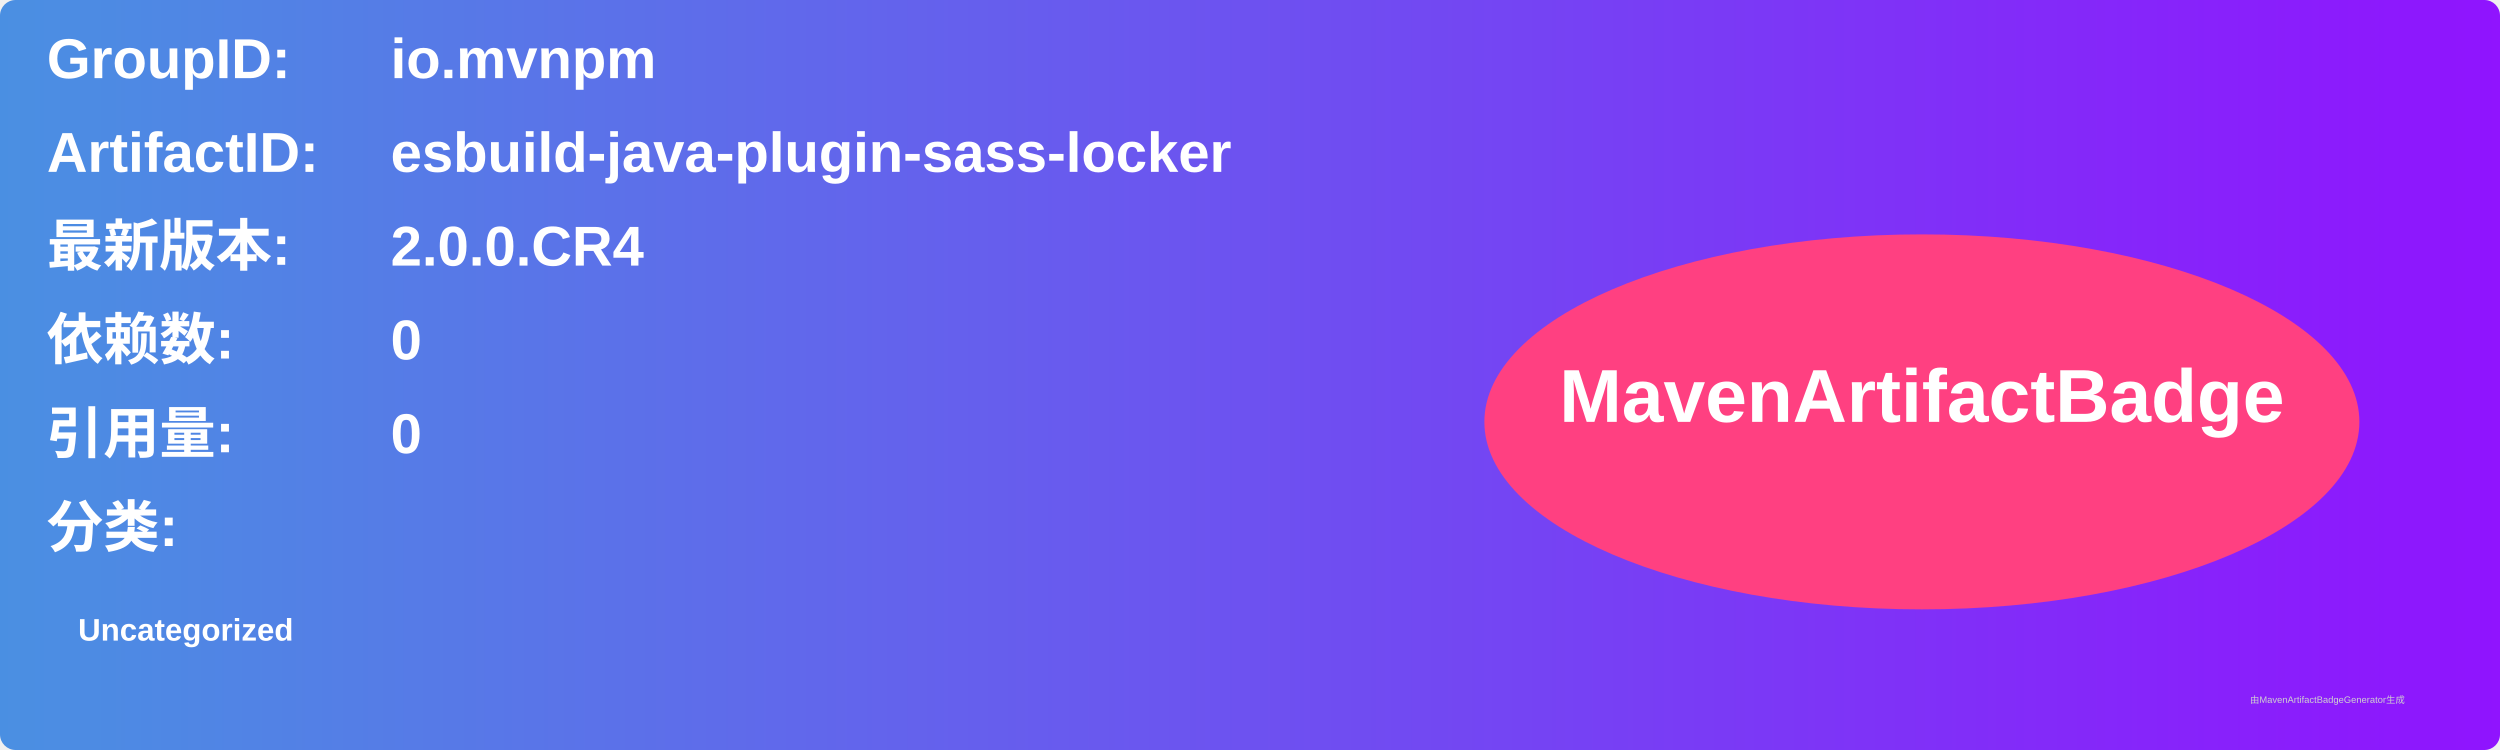
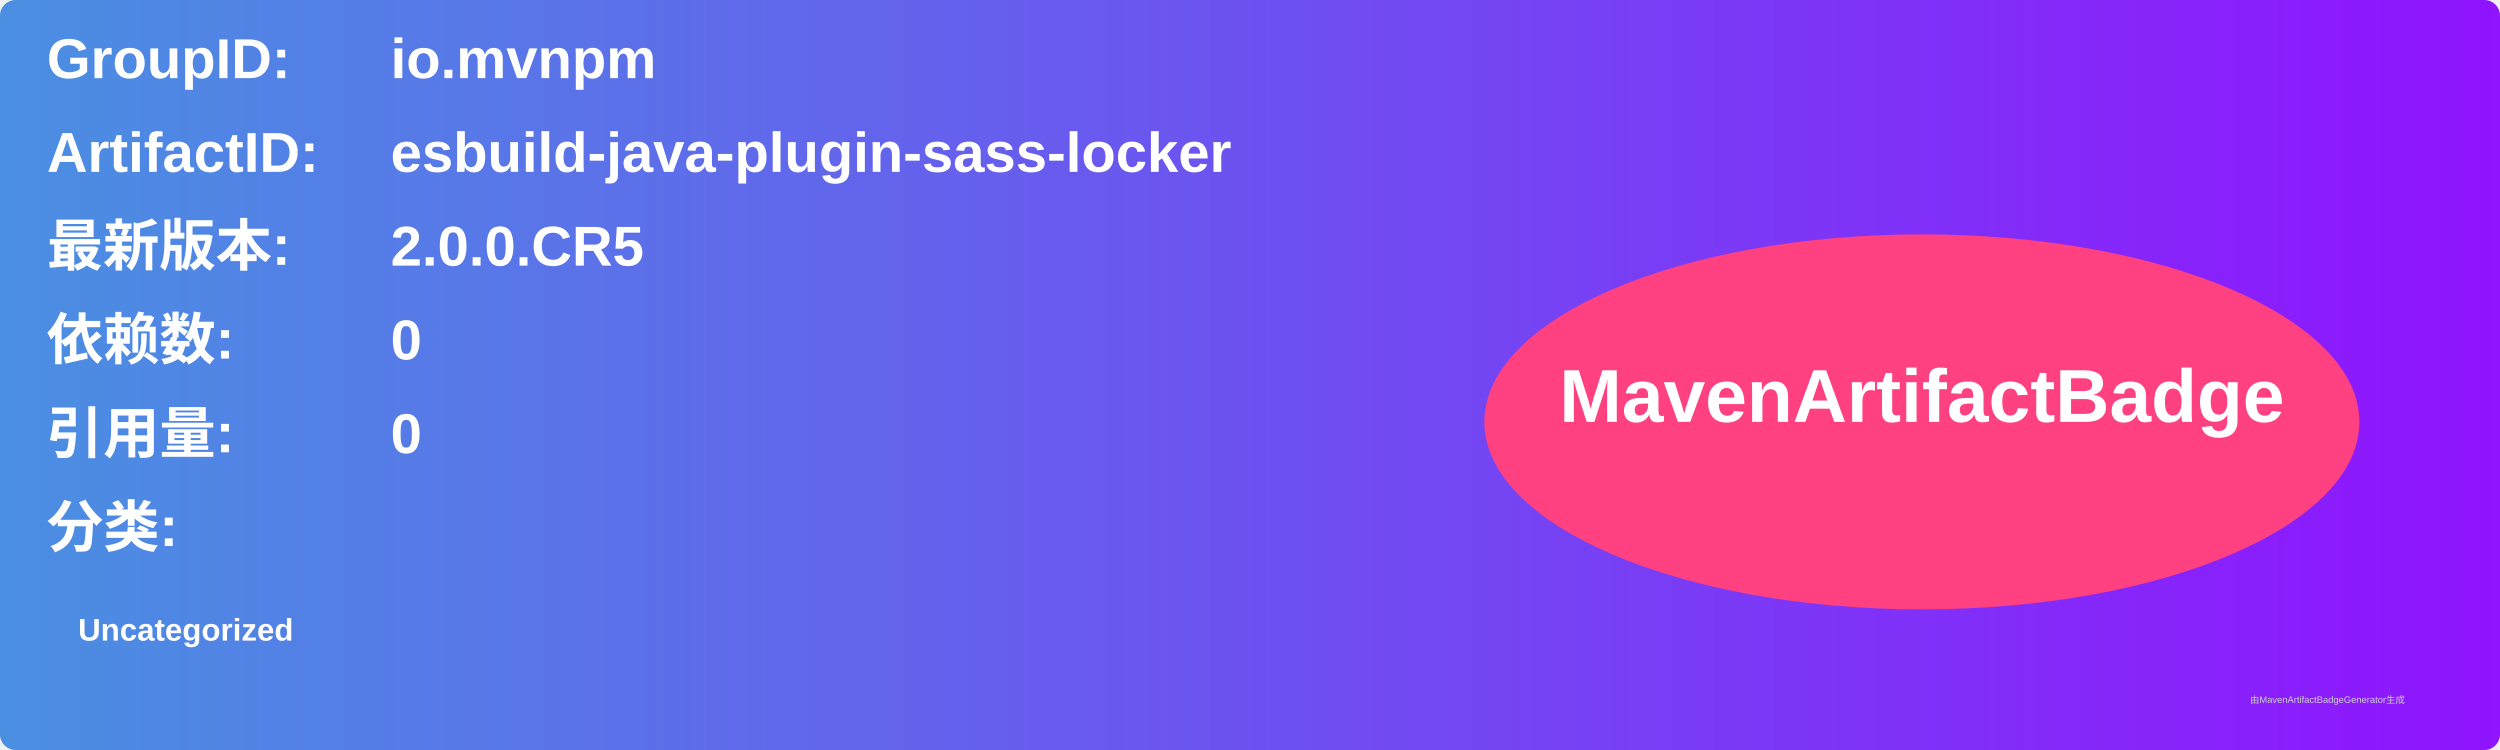
<svg xmlns="http://www.w3.org/2000/svg" width="800" height="240" viewBox="0 0 800 240">
  <linearGradient id="grad" x1="0%" y1="0%" x2="100%" y2="0%">
    <stop offset="0%" stop-color="#4a90e2" />
    <stop offset="100%" stop-color="#9013fe" />
  </linearGradient>
  <rect width="100%" height="100%" rx="5" ry="5" fill="url(#grad)" />
  <g transform="translate(15, 15)">
    <text x="0" y="10" font-family="Arial" font-size="18" fill="white" font-weight="bold" width="260">GroupID:</text>
    <text x="110" y="10" font-family="Arial" font-size="18" fill="white" font-weight="bold" width="460">io.mvnpm</text>
    <text x="0" y="40" font-family="Arial" font-size="18" fill="white" font-weight="bold" width="260">ArtifactID:</text>
    <text x="110" y="40" font-family="Arial" font-size="18" fill="white" font-weight="bold" width="460">esbuild-java-plugin-sass-locker</text>
    <text x="0" y="70" font-family="Arial" font-size="18" fill="white" font-weight="bold">最新版本:</text>
    <text x="110" y="70" font-family="Arial" font-size="18" fill="white" font-weight="bold">
-       <tspan font-weight="bold">2.0.0.CR4</tspan>
+       <tspan font-weight="bold">2.0.0.CR5</tspan>
    </text>
    <text x="0" y="100" font-family="Arial" font-size="18" fill="white" font-weight="bold">依赖数: </text>
    <text x="110" y="100" font-family="Arial" font-size="18" fill="white">
      <tspan font-weight="bold">0</tspan>
    </text>
    <text x="0" y="130" font-family="Arial" font-size="18" fill="white" font-weight="bold">引用量: </text>
    <text x="110" y="130" font-family="Arial" font-size="18" fill="white">
      <tspan font-weight="bold">0</tspan>
    </text>
    <text x="0" y="160" font-family="Arial" font-size="18" fill="white" font-weight="bold">分类:</text>
    <text x="10" y="190" font-family="Arial" font-size="10" fill="white">
      <tspan font-weight="bold">Uncategorized</tspan>
    </text>
    <ellipse cx="600" cy="120" rx="140" ry="60" fill="#ff4081" />
    <text x="600" y="120" text-anchor="middle" font-family="Arial" font-size="24" fill="white" font-weight="bold">MavenArtifactBadge</text>
  </g>
  <text x="720" y="225" font-family="Arial" font-size="3" fill="#d0d0d0">由MavenArtifactBadgeGenerator生成</text>
</svg>
